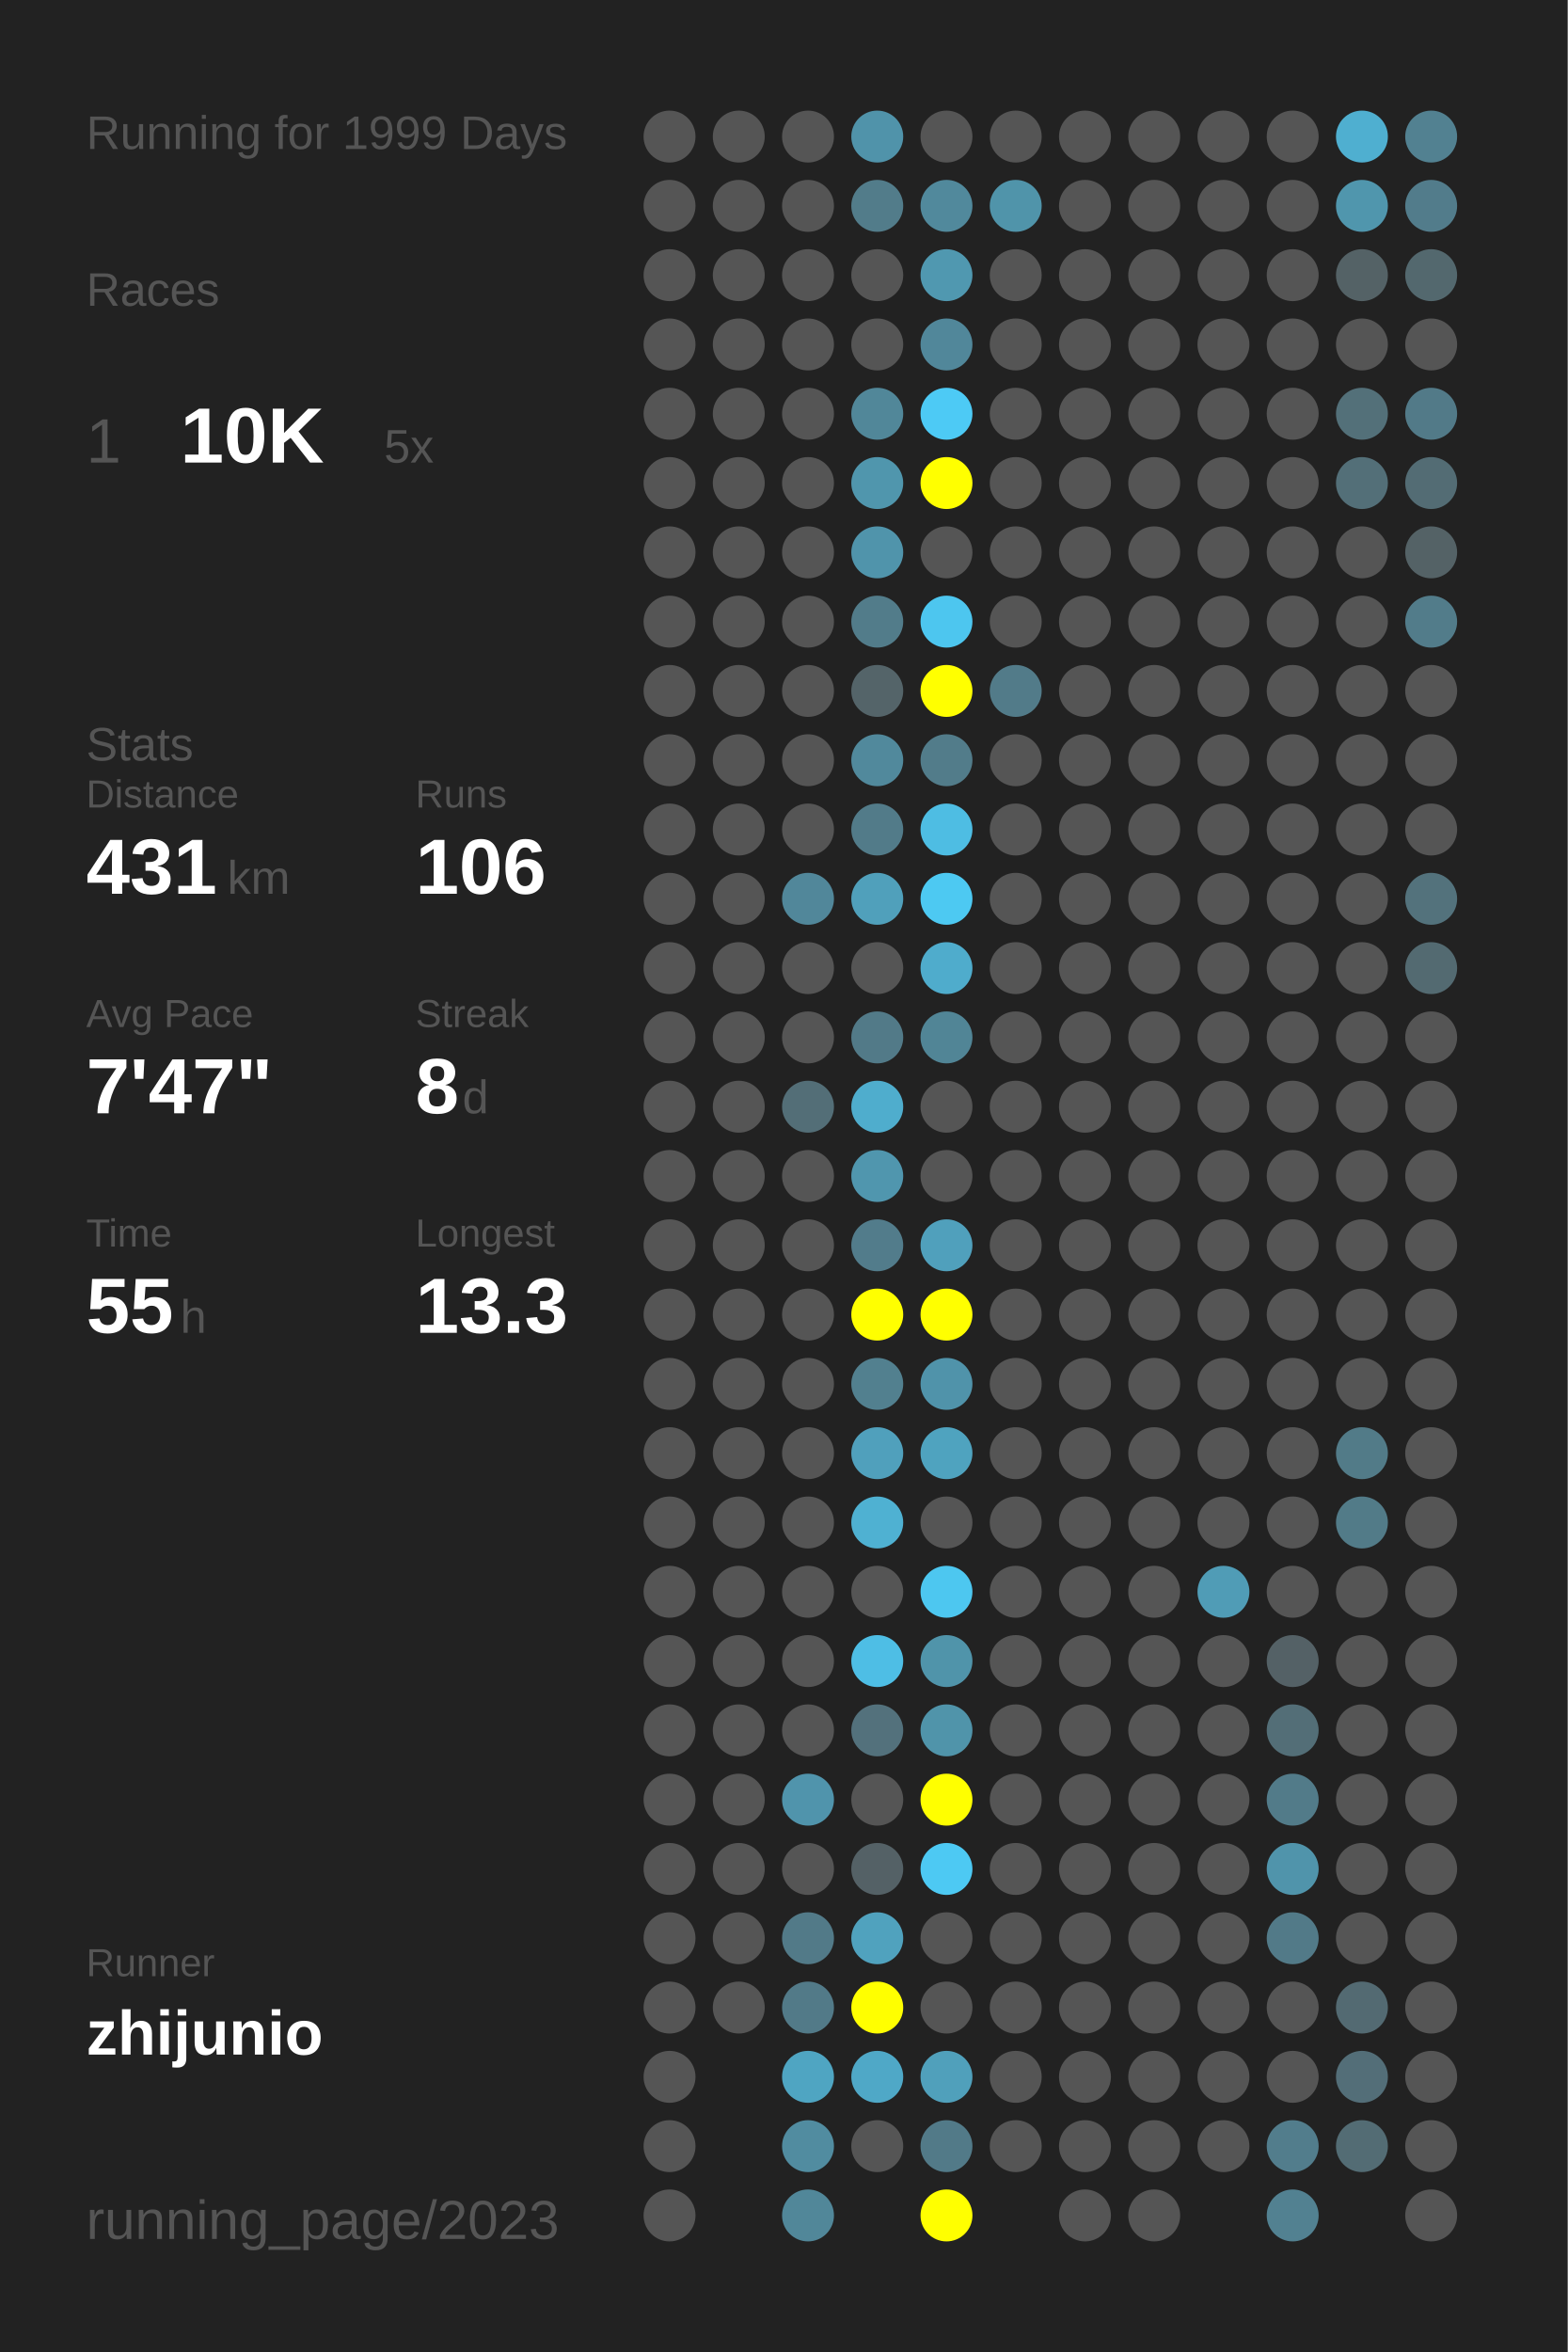
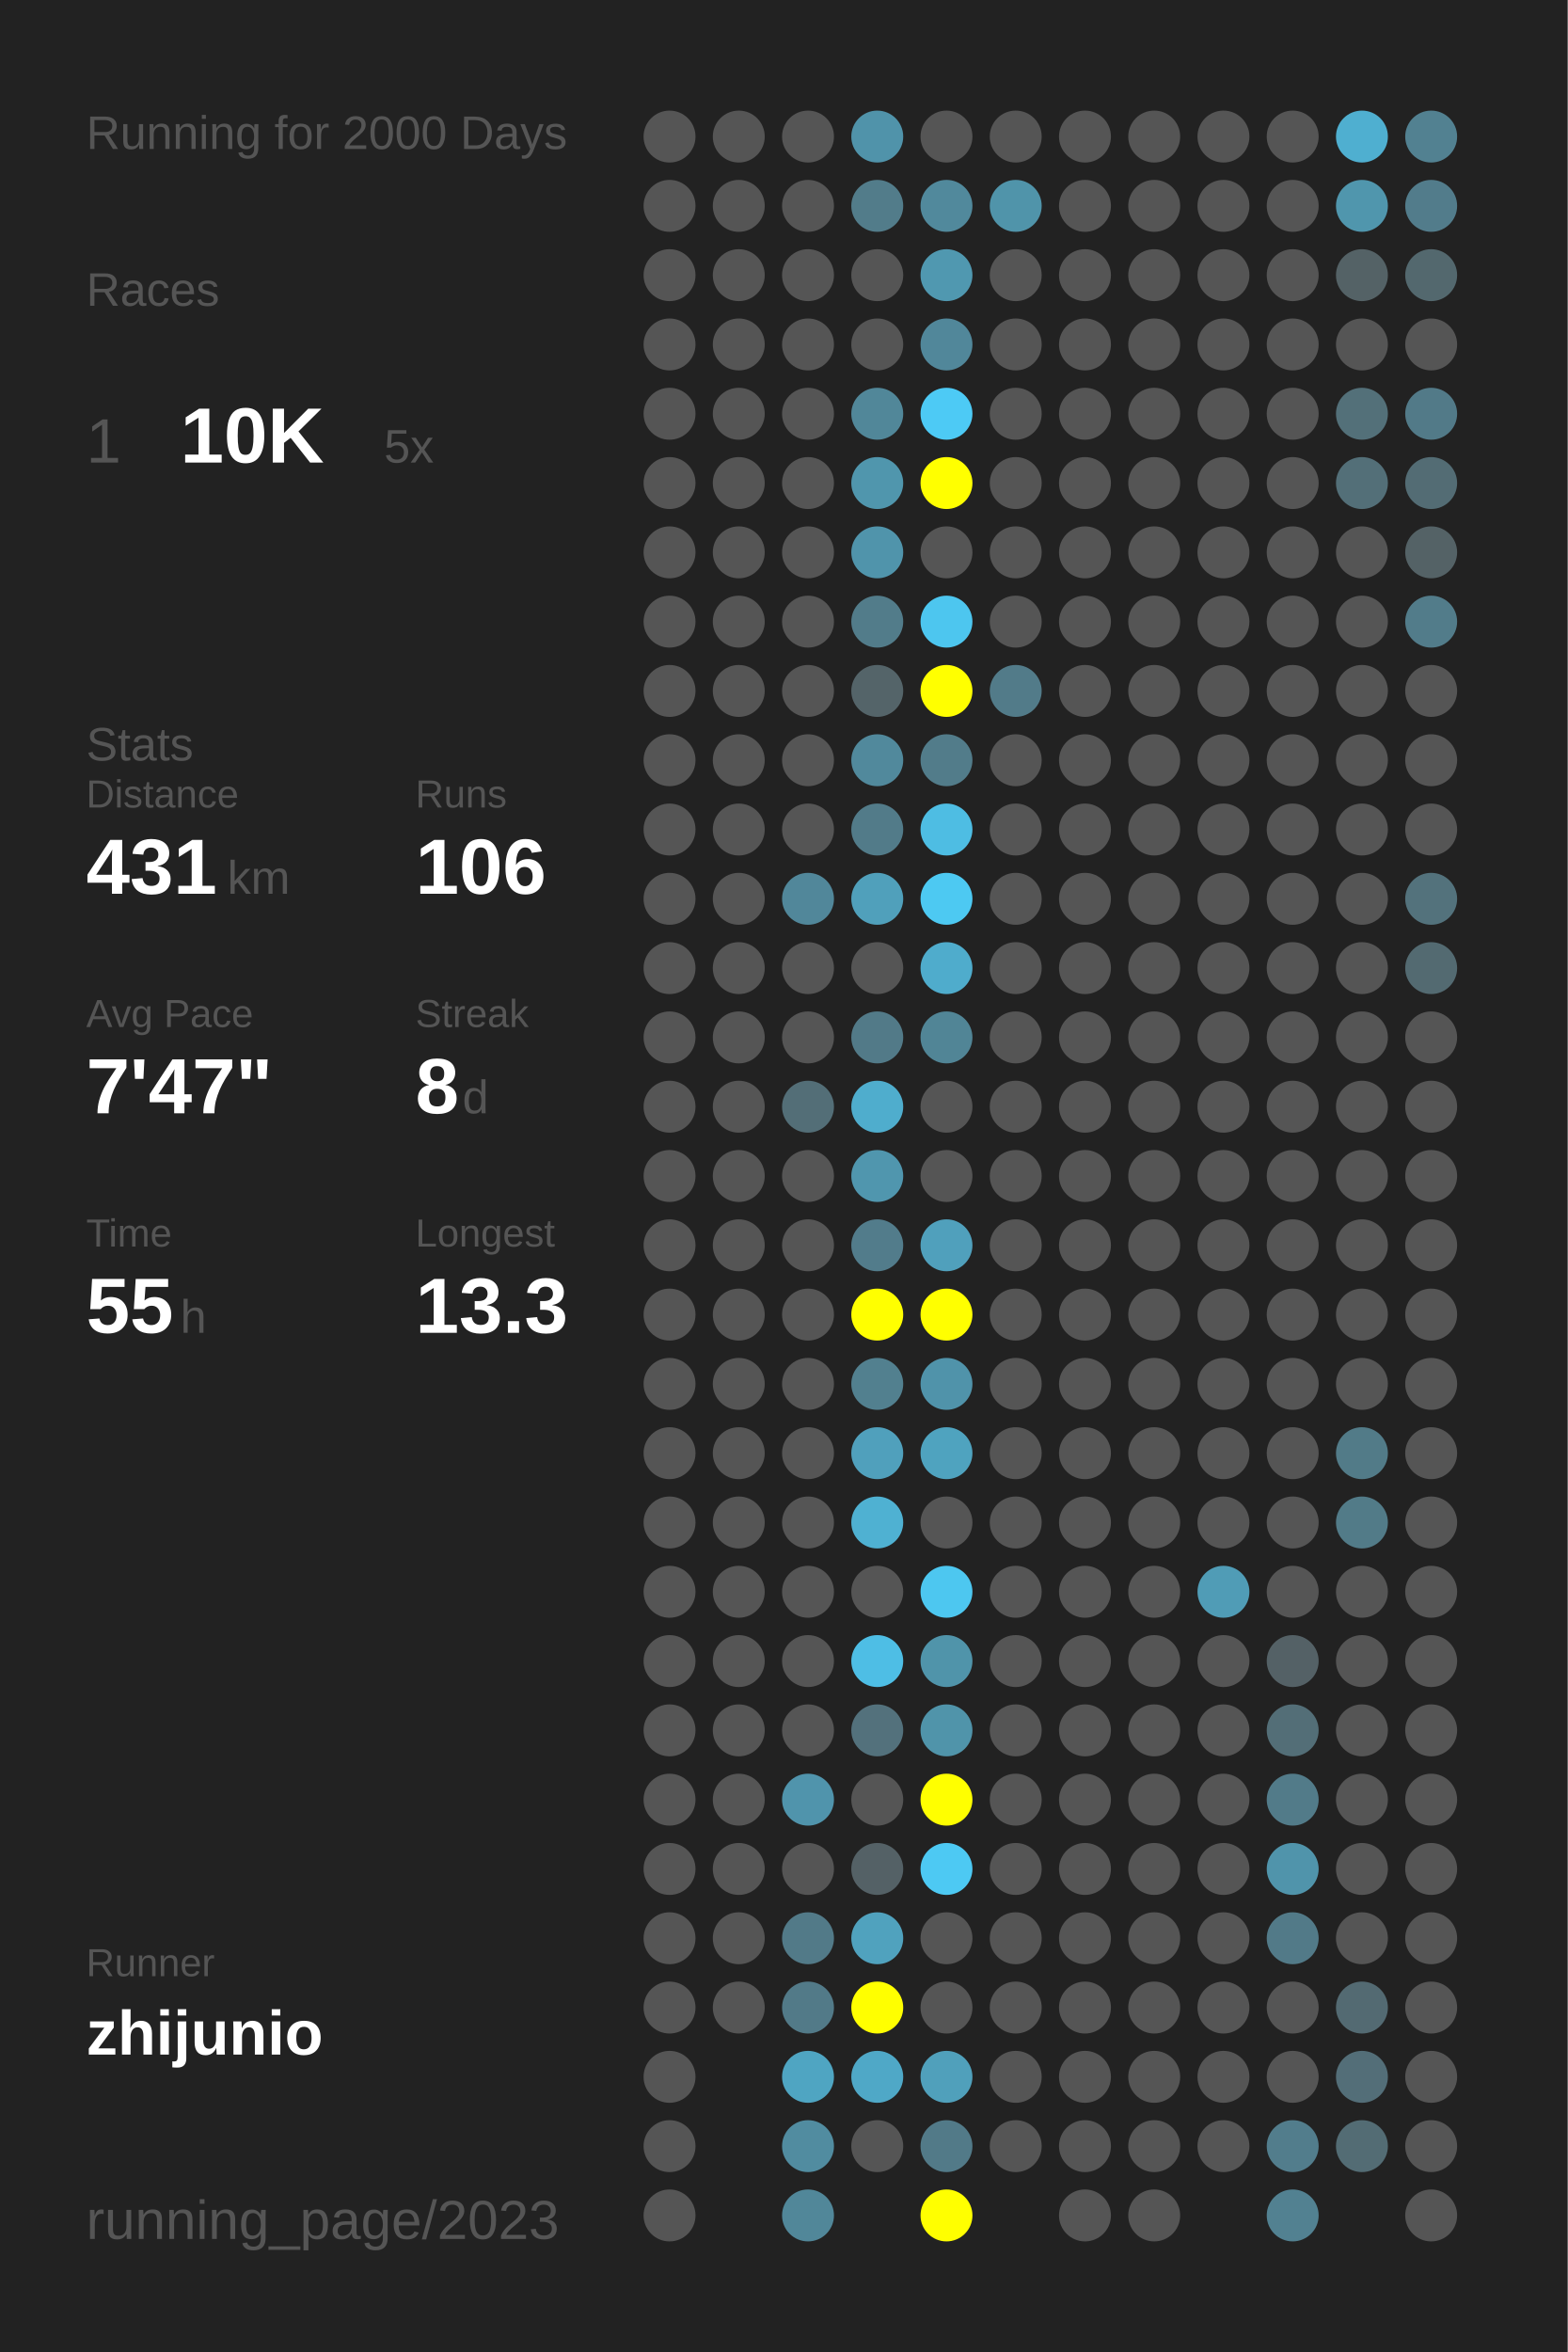
<svg xmlns="http://www.w3.org/2000/svg" baseProfile="full" height="300mm" version="1.1" viewBox="0,0,200,300" width="200mm">
  <defs />
  <rect fill="#222222" height="300" width="200" x="0" y="0" />
-   <text fill="#555555" style="font-size:6px; font-family:Arial;" x="11" y="19">Running for 1999 Days</text>
+   <text fill="#555555" style="font-size:6px; font-family:Arial;" x="11" y="19">Running for 2000 Days</text>
  <text fill="#555555" style="font-size:6px; font-family:Arial;" x="11" y="39">Races</text>
  <text fill="#555555" style="font-size:8px; font-family:Arial;" x="11" y="59">1</text>
  <text fill="#FFFFFF" style="font-size:10px; font-family:Arial; font-weight:bold;" x="23" y="59">10K</text>
  <text fill="#555555" style="font-size:6px; font-family:Arial;" x="49" y="59">5x</text>
  <text fill="#555555" style="font-size:6px; font-family:Arial;" x="11" y="97">Stats</text>
  <text fill="#555555" style="font-size:5px; font-family:Arial;" x="11" y="103">Distance</text>
  <text fill="#FFFFFF" style="font-size:10px; font-family:Arial; font-weight:bold;" x="11" y="114">431</text>
  <text fill="#555555" style="font-size:6px; font-family:Arial;" x="29" y="114">km</text>
  <text fill="#555555" style="font-size:5px; font-family:Arial;" x="53" y="103">Runs</text>
  <text fill="#FFFFFF" style="font-size:10px; font-family:Arial; font-weight:bold;" x="53" y="114">106</text>
  <text fill="#555555" style="font-size:5px; font-family:Arial;" x="11" y="131">Avg Pace</text>
  <text fill="#FFFFFF" style="font-size:10px; font-family:Arial; font-weight:bold;" x="11" y="142">7'47"</text>
  <text fill="#555555" style="font-size:5px; font-family:Arial;" x="53" y="131">Streak</text>
  <text fill="#FFFFFF" style="font-size:10px; font-family:Arial; font-weight:bold;" x="53" y="142">8</text>
  <text fill="#555555" style="font-size:6px; font-family:Arial;" x="59" y="142">d</text>
  <text fill="#555555" style="font-size:5px; font-family:Arial;" x="11" y="159">Time</text>
  <text fill="#FFFFFF" style="font-size:10px; font-family:Arial; font-weight:bold;" x="11" y="170">55</text>
  <text fill="#555555" style="font-size:6px; font-family:Arial;" x="23" y="170">h</text>
  <text fill="#555555" style="font-size:5px; font-family:Arial;" x="53" y="159">Longest</text>
  <text fill="#FFFFFF" style="font-size:10px; font-family:Arial; font-weight:bold;" x="53" y="170">13.3</text>
  <text fill="#555555" style="font-size:5px; font-family:Arial;" x="11" y="252.065">Runner</text>
  <text fill="#FFFFFF" style="font-size:8px; font-family:Arial; font-weight:bold;" x="11" y="262.065">zhijunio</text>
  <text fill="#555555" style="font-size:7px; font-family:Arial;" x="11" y="285.581">running_page/2023</text>
  <circle cx="85.417" cy="17.419" fill="#555555" r="3.312" />
  <circle cx="85.417" cy="26.258" fill="#555555" r="3.312" />
  <circle cx="85.417" cy="35.097" fill="#555555" r="3.312" />
  <circle cx="85.417" cy="43.935" fill="#555555" r="3.312" />
  <circle cx="85.417" cy="52.774" fill="#555555" r="3.312" />
  <circle cx="85.417" cy="61.613" fill="#555555" r="3.312" />
  <circle cx="85.417" cy="70.452" fill="#555555" r="3.312" />
  <circle cx="85.417" cy="79.29" fill="#555555" r="3.312" />
  <circle cx="85.417" cy="88.129" fill="#555555" r="3.312" />
  <circle cx="85.417" cy="96.968" fill="#555555" r="3.312" />
  <circle cx="85.417" cy="105.806" fill="#555555" r="3.312" />
  <circle cx="85.417" cy="114.645" fill="#555555" r="3.312" />
  <circle cx="85.417" cy="123.484" fill="#555555" r="3.312" />
  <circle cx="85.417" cy="132.323" fill="#555555" r="3.312" />
  <circle cx="85.417" cy="141.161" fill="#555555" r="3.312" />
  <circle cx="85.417" cy="150" fill="#555555" r="3.312" />
  <circle cx="85.417" cy="158.839" fill="#555555" r="3.312" />
  <circle cx="85.417" cy="167.677" fill="#555555" r="3.312" />
  <circle cx="85.417" cy="176.516" fill="#555555" r="3.312" />
  <circle cx="85.417" cy="185.355" fill="#555555" r="3.312" />
  <circle cx="85.417" cy="194.194" fill="#555555" r="3.312" />
  <circle cx="85.417" cy="203.032" fill="#555555" r="3.312" />
  <circle cx="85.417" cy="211.871" fill="#555555" r="3.312" />
  <circle cx="85.417" cy="220.71" fill="#555555" r="3.312" />
  <circle cx="85.417" cy="229.548" fill="#555555" r="3.312" />
  <circle cx="85.417" cy="238.387" fill="#555555" r="3.312" />
  <circle cx="85.417" cy="247.226" fill="#555555" r="3.312" />
  <circle cx="85.417" cy="256.065" fill="#555555" r="3.312" />
  <circle cx="85.417" cy="264.903" fill="#555555" r="3.312" />
  <circle cx="85.417" cy="273.742" fill="#555555" r="3.312" />
  <circle cx="85.417" cy="282.581" fill="#555555" r="3.312" />
  <circle cx="94.25" cy="17.419" fill="#555555" r="3.312" />
  <circle cx="94.25" cy="26.258" fill="#555555" r="3.312" />
  <circle cx="94.25" cy="35.097" fill="#555555" r="3.312" />
  <circle cx="94.25" cy="43.935" fill="#555555" r="3.312" />
  <circle cx="94.25" cy="52.774" fill="#555555" r="3.312" />
  <circle cx="94.25" cy="61.613" fill="#555555" r="3.312" />
  <circle cx="94.25" cy="70.452" fill="#555555" r="3.312" />
  <circle cx="94.25" cy="79.29" fill="#555555" r="3.312" />
  <circle cx="94.25" cy="88.129" fill="#555555" r="3.312" />
  <circle cx="94.25" cy="96.968" fill="#555555" r="3.312" />
  <circle cx="94.25" cy="105.806" fill="#555555" r="3.312" />
  <circle cx="94.25" cy="114.645" fill="#555555" r="3.312" />
  <circle cx="94.25" cy="123.484" fill="#555555" r="3.312" />
  <circle cx="94.25" cy="132.323" fill="#555555" r="3.312" />
  <circle cx="94.25" cy="141.161" fill="#555555" r="3.312" />
  <circle cx="94.25" cy="150" fill="#555555" r="3.312" />
  <circle cx="94.25" cy="158.839" fill="#555555" r="3.312" />
  <circle cx="94.25" cy="167.677" fill="#555555" r="3.312" />
  <circle cx="94.25" cy="176.516" fill="#555555" r="3.312" />
  <circle cx="94.25" cy="185.355" fill="#555555" r="3.312" />
  <circle cx="94.25" cy="194.194" fill="#555555" r="3.312" />
  <circle cx="94.25" cy="203.032" fill="#555555" r="3.312" />
  <circle cx="94.25" cy="211.871" fill="#555555" r="3.312" />
  <circle cx="94.25" cy="220.71" fill="#555555" r="3.312" />
  <circle cx="94.25" cy="229.548" fill="#555555" r="3.312" />
  <circle cx="94.25" cy="238.387" fill="#555555" r="3.312" />
  <circle cx="94.25" cy="247.226" fill="#555555" r="3.312" />
  <circle cx="94.25" cy="256.065" fill="#555555" r="3.312" />
  <circle cx="103.083" cy="17.419" fill="#555555" r="3.312" />
  <circle cx="103.083" cy="26.258" fill="#555555" r="3.312" />
  <circle cx="103.083" cy="35.097" fill="#555555" r="3.312" />
  <circle cx="103.083" cy="43.935" fill="#555555" r="3.312" />
  <circle cx="103.083" cy="52.774" fill="#555555" r="3.312" />
  <circle cx="103.083" cy="61.613" fill="#555555" r="3.312" />
  <circle cx="103.083" cy="70.452" fill="#555555" r="3.312" />
  <circle cx="103.083" cy="79.29" fill="#555555" r="3.312" />
  <circle cx="103.083" cy="88.129" fill="#555555" r="3.312" />
  <circle cx="103.083" cy="96.968" fill="#555555" r="3.312" />
  <circle cx="103.083" cy="105.806" fill="#555555" r="3.312" />
  <circle cx="103.083" cy="114.645" fill="#51879a" r="3.312" />
  <circle cx="103.083" cy="123.484" fill="#555555" r="3.312" />
  <circle cx="103.083" cy="132.323" fill="#555555" r="3.312" />
  <circle cx="103.083" cy="141.161" fill="#536e77" r="3.312" />
  <circle cx="103.083" cy="150" fill="#555555" r="3.312" />
  <circle cx="103.083" cy="158.839" fill="#555555" r="3.312" />
  <circle cx="103.083" cy="167.677" fill="#555555" r="3.312" />
  <circle cx="103.083" cy="176.516" fill="#555555" r="3.312" />
  <circle cx="103.083" cy="185.355" fill="#555555" r="3.312" />
  <circle cx="103.083" cy="194.194" fill="#555555" r="3.312" />
  <circle cx="103.083" cy="203.032" fill="#555555" r="3.312" />
  <circle cx="103.083" cy="211.871" fill="#555555" r="3.312" />
  <circle cx="103.083" cy="220.71" fill="#555555" r="3.312" />
  <circle cx="103.083" cy="229.548" fill="#5094ac" r="3.312" />
  <circle cx="103.083" cy="238.387" fill="#555555" r="3.312" />
  <circle cx="103.083" cy="247.226" fill="#527a88" r="3.312" />
  <circle cx="103.083" cy="256.065" fill="#527a88" r="3.312" />
  <circle cx="103.083" cy="264.903" fill="#4fa5c2" r="3.312" />
  <circle cx="103.083" cy="273.742" fill="#518ca0" r="3.312" />
  <circle cx="103.083" cy="282.581" fill="#518799" r="3.312" />
  <circle cx="111.917" cy="17.419" fill="#5093aa" r="3.312" />
  <circle cx="111.917" cy="26.258" fill="#527c8a" r="3.312" />
  <circle cx="111.917" cy="35.097" fill="#555555" r="3.312" />
  <circle cx="111.917" cy="43.935" fill="#555555" r="3.312" />
  <circle cx="111.917" cy="52.774" fill="#518799" r="3.312" />
  <circle cx="111.917" cy="61.613" fill="#5096ad" r="3.312" />
  <circle cx="111.917" cy="70.452" fill="#5094ab" r="3.312" />
  <circle cx="111.917" cy="79.29" fill="#527c8a" r="3.312" />
  <circle cx="111.917" cy="88.129" fill="#546469" r="3.312" />
  <circle cx="111.917" cy="96.968" fill="#51899c" r="3.312" />
  <circle cx="111.917" cy="105.806" fill="#527b89" r="3.312" />
  <circle cx="111.917" cy="114.645" fill="#50a0bb" r="3.312" />
  <circle cx="111.917" cy="123.484" fill="#555555" r="3.312" />
  <circle cx="111.917" cy="132.323" fill="#527a88" r="3.312" />
  <circle cx="111.917" cy="141.161" fill="#4fadcd" r="3.312" />
  <circle cx="111.917" cy="150" fill="#5096ae" r="3.312" />
  <circle cx="111.917" cy="158.839" fill="#527c8b" r="3.312" />
  <circle cx="111.917" cy="167.677" fill="#FFFF00" r="3.312" />
  <circle cx="111.917" cy="176.516" fill="#52808f" r="3.312" />
  <circle cx="111.917" cy="185.355" fill="#50a0bc" r="3.312" />
  <circle cx="111.917" cy="194.194" fill="#4fb1d2" r="3.312" />
  <circle cx="111.917" cy="203.032" fill="#555555" r="3.312" />
  <circle cx="111.917" cy="211.871" fill="#4ebee5" r="3.312" />
  <circle cx="111.917" cy="220.71" fill="#53717c" r="3.312" />
  <circle cx="111.917" cy="229.548" fill="#555555" r="3.312" />
  <circle cx="111.917" cy="238.387" fill="#546166" r="3.312" />
  <circle cx="111.917" cy="247.226" fill="#50a2be" r="3.312" />
  <circle cx="111.917" cy="256.065" fill="#FFFF00" r="3.312" />
  <circle cx="111.917" cy="264.903" fill="#4fa8c7" r="3.312" />
  <circle cx="111.917" cy="273.742" fill="#555555" r="3.312" />
  <circle cx="120.75" cy="17.419" fill="#555555" r="3.312" />
  <circle cx="120.75" cy="26.258" fill="#51899c" r="3.312" />
  <circle cx="120.75" cy="35.097" fill="#5098b0" r="3.312" />
  <circle cx="120.75" cy="43.935" fill="#51879a" r="3.312" />
  <circle cx="120.75" cy="52.774" fill="#4dcaf5" r="3.312" />
  <circle cx="120.75" cy="61.613" fill="#FFFF00" r="3.312" />
  <circle cx="120.75" cy="70.452" fill="#555555" r="3.312" />
  <circle cx="120.75" cy="79.29" fill="#4dc6ef" r="3.312" />
  <circle cx="120.75" cy="88.129" fill="#FFFF00" r="3.312" />
  <circle cx="120.75" cy="96.968" fill="#527c8a" r="3.312" />
  <circle cx="120.75" cy="105.806" fill="#4ebde3" r="3.312" />
  <circle cx="120.75" cy="114.645" fill="#4dc9f2" r="3.312" />
  <circle cx="120.75" cy="123.484" fill="#4faccc" r="3.312" />
  <circle cx="120.75" cy="132.323" fill="#518596" r="3.312" />
  <circle cx="120.75" cy="141.161" fill="#555555" r="3.312" />
  <circle cx="120.75" cy="150" fill="#555555" r="3.312" />
  <circle cx="120.75" cy="158.839" fill="#50a0bc" r="3.312" />
  <circle cx="120.75" cy="167.677" fill="#FFFF00" r="3.312" />
  <circle cx="120.75" cy="176.516" fill="#5093aa" r="3.312" />
  <circle cx="120.75" cy="185.355" fill="#4fa3bf" r="3.312" />
  <circle cx="120.75" cy="194.194" fill="#555555" r="3.312" />
  <circle cx="120.75" cy="203.032" fill="#4dc7f0" r="3.312" />
  <circle cx="120.75" cy="211.871" fill="#5094aa" r="3.312" />
  <circle cx="120.75" cy="220.71" fill="#5094aa" r="3.312" />
  <circle cx="120.75" cy="229.548" fill="#FFFF00" r="3.312" />
  <circle cx="120.75" cy="238.387" fill="#4dc9f3" r="3.312" />
  <circle cx="120.75" cy="247.226" fill="#555555" r="3.312" />
  <circle cx="120.75" cy="256.065" fill="#555555" r="3.312" />
  <circle cx="120.75" cy="264.903" fill="#50a0bb" r="3.312" />
  <circle cx="120.75" cy="273.742" fill="#527a88" r="3.312" />
  <circle cx="120.75" cy="282.581" fill="#FFFF00" r="3.312" />
  <circle cx="129.583" cy="17.419" fill="#555555" r="3.312" />
  <circle cx="129.583" cy="26.258" fill="#5094aa" r="3.312" />
  <circle cx="129.583" cy="35.097" fill="#555555" r="3.312" />
  <circle cx="129.583" cy="43.935" fill="#555555" r="3.312" />
  <circle cx="129.583" cy="52.774" fill="#555555" r="3.312" />
  <circle cx="129.583" cy="61.613" fill="#555555" r="3.312" />
  <circle cx="129.583" cy="70.452" fill="#555555" r="3.312" />
  <circle cx="129.583" cy="79.29" fill="#555555" r="3.312" />
  <circle cx="129.583" cy="88.129" fill="#527b89" r="3.312" />
  <circle cx="129.583" cy="96.968" fill="#555555" r="3.312" />
  <circle cx="129.583" cy="105.806" fill="#555555" r="3.312" />
  <circle cx="129.583" cy="114.645" fill="#555555" r="3.312" />
  <circle cx="129.583" cy="123.484" fill="#555555" r="3.312" />
  <circle cx="129.583" cy="132.323" fill="#555555" r="3.312" />
  <circle cx="129.583" cy="141.161" fill="#555555" r="3.312" />
  <circle cx="129.583" cy="150" fill="#555555" r="3.312" />
  <circle cx="129.583" cy="158.839" fill="#555555" r="3.312" />
  <circle cx="129.583" cy="167.677" fill="#555555" r="3.312" />
  <circle cx="129.583" cy="176.516" fill="#555555" r="3.312" />
  <circle cx="129.583" cy="185.355" fill="#555555" r="3.312" />
  <circle cx="129.583" cy="194.194" fill="#555555" r="3.312" />
  <circle cx="129.583" cy="203.032" fill="#555555" r="3.312" />
  <circle cx="129.583" cy="211.871" fill="#555555" r="3.312" />
  <circle cx="129.583" cy="220.71" fill="#555555" r="3.312" />
  <circle cx="129.583" cy="229.548" fill="#555555" r="3.312" />
  <circle cx="129.583" cy="238.387" fill="#555555" r="3.312" />
  <circle cx="129.583" cy="247.226" fill="#555555" r="3.312" />
  <circle cx="129.583" cy="256.065" fill="#555555" r="3.312" />
  <circle cx="129.583" cy="264.903" fill="#555555" r="3.312" />
  <circle cx="129.583" cy="273.742" fill="#555555" r="3.312" />
  <circle cx="138.417" cy="17.419" fill="#555555" r="3.312" />
  <circle cx="138.417" cy="26.258" fill="#555555" r="3.312" />
  <circle cx="138.417" cy="35.097" fill="#555555" r="3.312" />
  <circle cx="138.417" cy="43.935" fill="#555555" r="3.312" />
  <circle cx="138.417" cy="52.774" fill="#555555" r="3.312" />
  <circle cx="138.417" cy="61.613" fill="#555555" r="3.312" />
  <circle cx="138.417" cy="70.452" fill="#555555" r="3.312" />
  <circle cx="138.417" cy="79.29" fill="#555555" r="3.312" />
  <circle cx="138.417" cy="88.129" fill="#555555" r="3.312" />
  <circle cx="138.417" cy="96.968" fill="#555555" r="3.312" />
  <circle cx="138.417" cy="105.806" fill="#555555" r="3.312" />
  <circle cx="138.417" cy="114.645" fill="#555555" r="3.312" />
  <circle cx="138.417" cy="123.484" fill="#555555" r="3.312" />
  <circle cx="138.417" cy="132.323" fill="#555555" r="3.312" />
  <circle cx="138.417" cy="141.161" fill="#555555" r="3.312" />
  <circle cx="138.417" cy="150" fill="#555555" r="3.312" />
  <circle cx="138.417" cy="158.839" fill="#555555" r="3.312" />
  <circle cx="138.417" cy="167.677" fill="#555555" r="3.312" />
  <circle cx="138.417" cy="176.516" fill="#555555" r="3.312" />
  <circle cx="138.417" cy="185.355" fill="#555555" r="3.312" />
  <circle cx="138.417" cy="194.194" fill="#555555" r="3.312" />
  <circle cx="138.417" cy="203.032" fill="#555555" r="3.312" />
  <circle cx="138.417" cy="211.871" fill="#555555" r="3.312" />
  <circle cx="138.417" cy="220.71" fill="#555555" r="3.312" />
  <circle cx="138.417" cy="229.548" fill="#555555" r="3.312" />
  <circle cx="138.417" cy="238.387" fill="#555555" r="3.312" />
  <circle cx="138.417" cy="247.226" fill="#555555" r="3.312" />
  <circle cx="138.417" cy="256.065" fill="#555555" r="3.312" />
  <circle cx="138.417" cy="264.903" fill="#555555" r="3.312" />
  <circle cx="138.417" cy="273.742" fill="#555555" r="3.312" />
  <circle cx="138.417" cy="282.581" fill="#555555" r="3.312" />
  <circle cx="147.25" cy="17.419" fill="#555555" r="3.312" />
  <circle cx="147.25" cy="26.258" fill="#555555" r="3.312" />
  <circle cx="147.25" cy="35.097" fill="#555555" r="3.312" />
  <circle cx="147.25" cy="43.935" fill="#555555" r="3.312" />
  <circle cx="147.25" cy="52.774" fill="#555555" r="3.312" />
  <circle cx="147.25" cy="61.613" fill="#555555" r="3.312" />
  <circle cx="147.25" cy="70.452" fill="#555555" r="3.312" />
  <circle cx="147.25" cy="79.29" fill="#555555" r="3.312" />
  <circle cx="147.25" cy="88.129" fill="#555555" r="3.312" />
  <circle cx="147.25" cy="96.968" fill="#555555" r="3.312" />
  <circle cx="147.25" cy="105.806" fill="#555555" r="3.312" />
  <circle cx="147.25" cy="114.645" fill="#555555" r="3.312" />
  <circle cx="147.25" cy="123.484" fill="#555555" r="3.312" />
  <circle cx="147.25" cy="132.323" fill="#555555" r="3.312" />
  <circle cx="147.25" cy="141.161" fill="#555555" r="3.312" />
  <circle cx="147.25" cy="150" fill="#555555" r="3.312" />
  <circle cx="147.25" cy="158.839" fill="#555555" r="3.312" />
  <circle cx="147.25" cy="167.677" fill="#555555" r="3.312" />
  <circle cx="147.25" cy="176.516" fill="#555555" r="3.312" />
  <circle cx="147.25" cy="185.355" fill="#555555" r="3.312" />
  <circle cx="147.25" cy="194.194" fill="#555555" r="3.312" />
  <circle cx="147.25" cy="203.032" fill="#555555" r="3.312" />
  <circle cx="147.25" cy="211.871" fill="#555555" r="3.312" />
  <circle cx="147.25" cy="220.71" fill="#555555" r="3.312" />
  <circle cx="147.25" cy="229.548" fill="#555555" r="3.312" />
  <circle cx="147.25" cy="238.387" fill="#555555" r="3.312" />
  <circle cx="147.25" cy="247.226" fill="#555555" r="3.312" />
  <circle cx="147.25" cy="256.065" fill="#555555" r="3.312" />
  <circle cx="147.25" cy="264.903" fill="#555555" r="3.312" />
  <circle cx="147.25" cy="273.742" fill="#555555" r="3.312" />
  <circle cx="147.25" cy="282.581" fill="#555555" r="3.312" />
  <circle cx="156.083" cy="17.419" fill="#555555" r="3.312" />
  <circle cx="156.083" cy="26.258" fill="#555555" r="3.312" />
  <circle cx="156.083" cy="35.097" fill="#555555" r="3.312" />
  <circle cx="156.083" cy="43.935" fill="#555555" r="3.312" />
  <circle cx="156.083" cy="52.774" fill="#555555" r="3.312" />
  <circle cx="156.083" cy="61.613" fill="#555555" r="3.312" />
  <circle cx="156.083" cy="70.452" fill="#555555" r="3.312" />
  <circle cx="156.083" cy="79.29" fill="#555555" r="3.312" />
  <circle cx="156.083" cy="88.129" fill="#555555" r="3.312" />
  <circle cx="156.083" cy="96.968" fill="#555555" r="3.312" />
  <circle cx="156.083" cy="105.806" fill="#555555" r="3.312" />
  <circle cx="156.083" cy="114.645" fill="#555555" r="3.312" />
  <circle cx="156.083" cy="123.484" fill="#555555" r="3.312" />
  <circle cx="156.083" cy="132.323" fill="#555555" r="3.312" />
  <circle cx="156.083" cy="141.161" fill="#555555" r="3.312" />
  <circle cx="156.083" cy="150" fill="#555555" r="3.312" />
  <circle cx="156.083" cy="158.839" fill="#555555" r="3.312" />
  <circle cx="156.083" cy="167.677" fill="#555555" r="3.312" />
  <circle cx="156.083" cy="176.516" fill="#555555" r="3.312" />
  <circle cx="156.083" cy="185.355" fill="#555555" r="3.312" />
  <circle cx="156.083" cy="194.194" fill="#555555" r="3.312" />
  <circle cx="156.083" cy="203.032" fill="#509cb6" r="3.312" />
  <circle cx="156.083" cy="211.871" fill="#555555" r="3.312" />
  <circle cx="156.083" cy="220.71" fill="#555555" r="3.312" />
  <circle cx="156.083" cy="229.548" fill="#555555" r="3.312" />
  <circle cx="156.083" cy="238.387" fill="#555555" r="3.312" />
  <circle cx="156.083" cy="247.226" fill="#555555" r="3.312" />
  <circle cx="156.083" cy="256.065" fill="#555555" r="3.312" />
  <circle cx="156.083" cy="264.903" fill="#555555" r="3.312" />
  <circle cx="156.083" cy="273.742" fill="#555555" r="3.312" />
  <circle cx="164.917" cy="17.419" fill="#555555" r="3.312" />
  <circle cx="164.917" cy="26.258" fill="#555555" r="3.312" />
  <circle cx="164.917" cy="35.097" fill="#555555" r="3.312" />
  <circle cx="164.917" cy="43.935" fill="#555555" r="3.312" />
  <circle cx="164.917" cy="52.774" fill="#555555" r="3.312" />
  <circle cx="164.917" cy="61.613" fill="#555555" r="3.312" />
  <circle cx="164.917" cy="70.452" fill="#555555" r="3.312" />
  <circle cx="164.917" cy="79.29" fill="#555555" r="3.312" />
  <circle cx="164.917" cy="88.129" fill="#555555" r="3.312" />
  <circle cx="164.917" cy="96.968" fill="#555555" r="3.312" />
  <circle cx="164.917" cy="105.806" fill="#555555" r="3.312" />
  <circle cx="164.917" cy="114.645" fill="#555555" r="3.312" />
  <circle cx="164.917" cy="123.484" fill="#555555" r="3.312" />
  <circle cx="164.917" cy="132.323" fill="#555555" r="3.312" />
  <circle cx="164.917" cy="141.161" fill="#555555" r="3.312" />
  <circle cx="164.917" cy="150" fill="#555555" r="3.312" />
  <circle cx="164.917" cy="158.839" fill="#555555" r="3.312" />
  <circle cx="164.917" cy="167.677" fill="#555555" r="3.312" />
  <circle cx="164.917" cy="176.516" fill="#555555" r="3.312" />
  <circle cx="164.917" cy="185.355" fill="#555555" r="3.312" />
  <circle cx="164.917" cy="194.194" fill="#555555" r="3.312" />
  <circle cx="164.917" cy="203.032" fill="#555555" r="3.312" />
  <circle cx="164.917" cy="211.871" fill="#546166" r="3.312" />
  <circle cx="164.917" cy="220.71" fill="#536e77" r="3.312" />
  <circle cx="164.917" cy="229.548" fill="#527b89" r="3.312" />
  <circle cx="164.917" cy="238.387" fill="#5094ab" r="3.312" />
  <circle cx="164.917" cy="247.226" fill="#527a88" r="3.312" />
  <circle cx="164.917" cy="256.065" fill="#555555" r="3.312" />
  <circle cx="164.917" cy="264.903" fill="#555555" r="3.312" />
  <circle cx="164.917" cy="273.742" fill="#527d8c" r="3.312" />
  <circle cx="164.917" cy="282.581" fill="#528191" r="3.312" />
  <circle cx="173.75" cy="17.419" fill="#4fafd0" r="3.312" />
  <circle cx="173.75" cy="26.258" fill="#5096ad" r="3.312" />
  <circle cx="173.75" cy="35.097" fill="#546266" r="3.312" />
  <circle cx="173.75" cy="43.935" fill="#555555" r="3.312" />
  <circle cx="173.75" cy="52.774" fill="#537079" r="3.312" />
  <circle cx="173.75" cy="61.613" fill="#536f78" r="3.312" />
  <circle cx="173.75" cy="70.452" fill="#555555" r="3.312" />
  <circle cx="173.75" cy="79.29" fill="#555555" r="3.312" />
  <circle cx="173.75" cy="88.129" fill="#555555" r="3.312" />
  <circle cx="173.75" cy="96.968" fill="#555555" r="3.312" />
  <circle cx="173.75" cy="105.806" fill="#555555" r="3.312" />
  <circle cx="173.75" cy="114.645" fill="#555555" r="3.312" />
  <circle cx="173.75" cy="123.484" fill="#555555" r="3.312" />
  <circle cx="173.75" cy="132.323" fill="#555555" r="3.312" />
  <circle cx="173.75" cy="141.161" fill="#555555" r="3.312" />
  <circle cx="173.75" cy="150" fill="#555555" r="3.312" />
  <circle cx="173.75" cy="158.839" fill="#555555" r="3.312" />
  <circle cx="173.75" cy="167.677" fill="#555555" r="3.312" />
  <circle cx="173.75" cy="176.516" fill="#555555" r="3.312" />
  <circle cx="173.75" cy="185.355" fill="#527b88" r="3.312" />
  <circle cx="173.75" cy="194.194" fill="#527b88" r="3.312" />
  <circle cx="173.75" cy="203.032" fill="#555555" r="3.312" />
  <circle cx="173.75" cy="211.871" fill="#555555" r="3.312" />
  <circle cx="173.75" cy="220.71" fill="#555555" r="3.312" />
  <circle cx="173.75" cy="229.548" fill="#555555" r="3.312" />
  <circle cx="173.75" cy="238.387" fill="#555555" r="3.312" />
  <circle cx="173.75" cy="247.226" fill="#555555" r="3.312" />
  <circle cx="173.75" cy="256.065" fill="#536a72" r="3.312" />
  <circle cx="173.75" cy="264.903" fill="#536e78" r="3.312" />
  <circle cx="173.75" cy="273.742" fill="#536c74" r="3.312" />
  <circle cx="182.583" cy="17.419" fill="#528191" r="3.312" />
  <circle cx="182.583" cy="26.258" fill="#527c8b" r="3.312" />
  <circle cx="182.583" cy="35.097" fill="#53686e" r="3.312" />
  <circle cx="182.583" cy="43.935" fill="#555555" r="3.312" />
  <circle cx="182.583" cy="52.774" fill="#527a88" r="3.312" />
  <circle cx="182.583" cy="61.613" fill="#536c74" r="3.312" />
  <circle cx="182.583" cy="70.452" fill="#546266" r="3.312" />
  <circle cx="182.583" cy="79.29" fill="#527c8a" r="3.312" />
  <circle cx="182.583" cy="88.129" fill="#555555" r="3.312" />
  <circle cx="182.583" cy="96.968" fill="#555555" r="3.312" />
  <circle cx="182.583" cy="105.806" fill="#555555" r="3.312" />
  <circle cx="182.583" cy="114.645" fill="#53727c" r="3.312" />
  <circle cx="182.583" cy="123.484" fill="#536a71" r="3.312" />
  <circle cx="182.583" cy="132.323" fill="#555555" r="3.312" />
  <circle cx="182.583" cy="141.161" fill="#555555" r="3.312" />
  <circle cx="182.583" cy="150" fill="#555555" r="3.312" />
  <circle cx="182.583" cy="158.839" fill="#555555" r="3.312" />
  <circle cx="182.583" cy="167.677" fill="#555555" r="3.312" />
  <circle cx="182.583" cy="176.516" fill="#555555" r="3.312" />
  <circle cx="182.583" cy="185.355" fill="#555555" r="3.312" />
  <circle cx="182.583" cy="194.194" fill="#555555" r="3.312" />
  <circle cx="182.583" cy="203.032" fill="#555555" r="3.312" />
  <circle cx="182.583" cy="211.871" fill="#555555" r="3.312" />
  <circle cx="182.583" cy="220.71" fill="#555555" r="3.312" />
  <circle cx="182.583" cy="229.548" fill="#555555" r="3.312" />
  <circle cx="182.583" cy="238.387" fill="#555555" r="3.312" />
  <circle cx="182.583" cy="247.226" fill="#555555" r="3.312" />
  <circle cx="182.583" cy="256.065" fill="#555555" r="3.312" />
  <circle cx="182.583" cy="264.903" fill="#555555" r="3.312" />
  <circle cx="182.583" cy="273.742" fill="#555555" r="3.312" />
  <circle cx="182.583" cy="282.581" fill="#555555" r="3.312" />
</svg>
